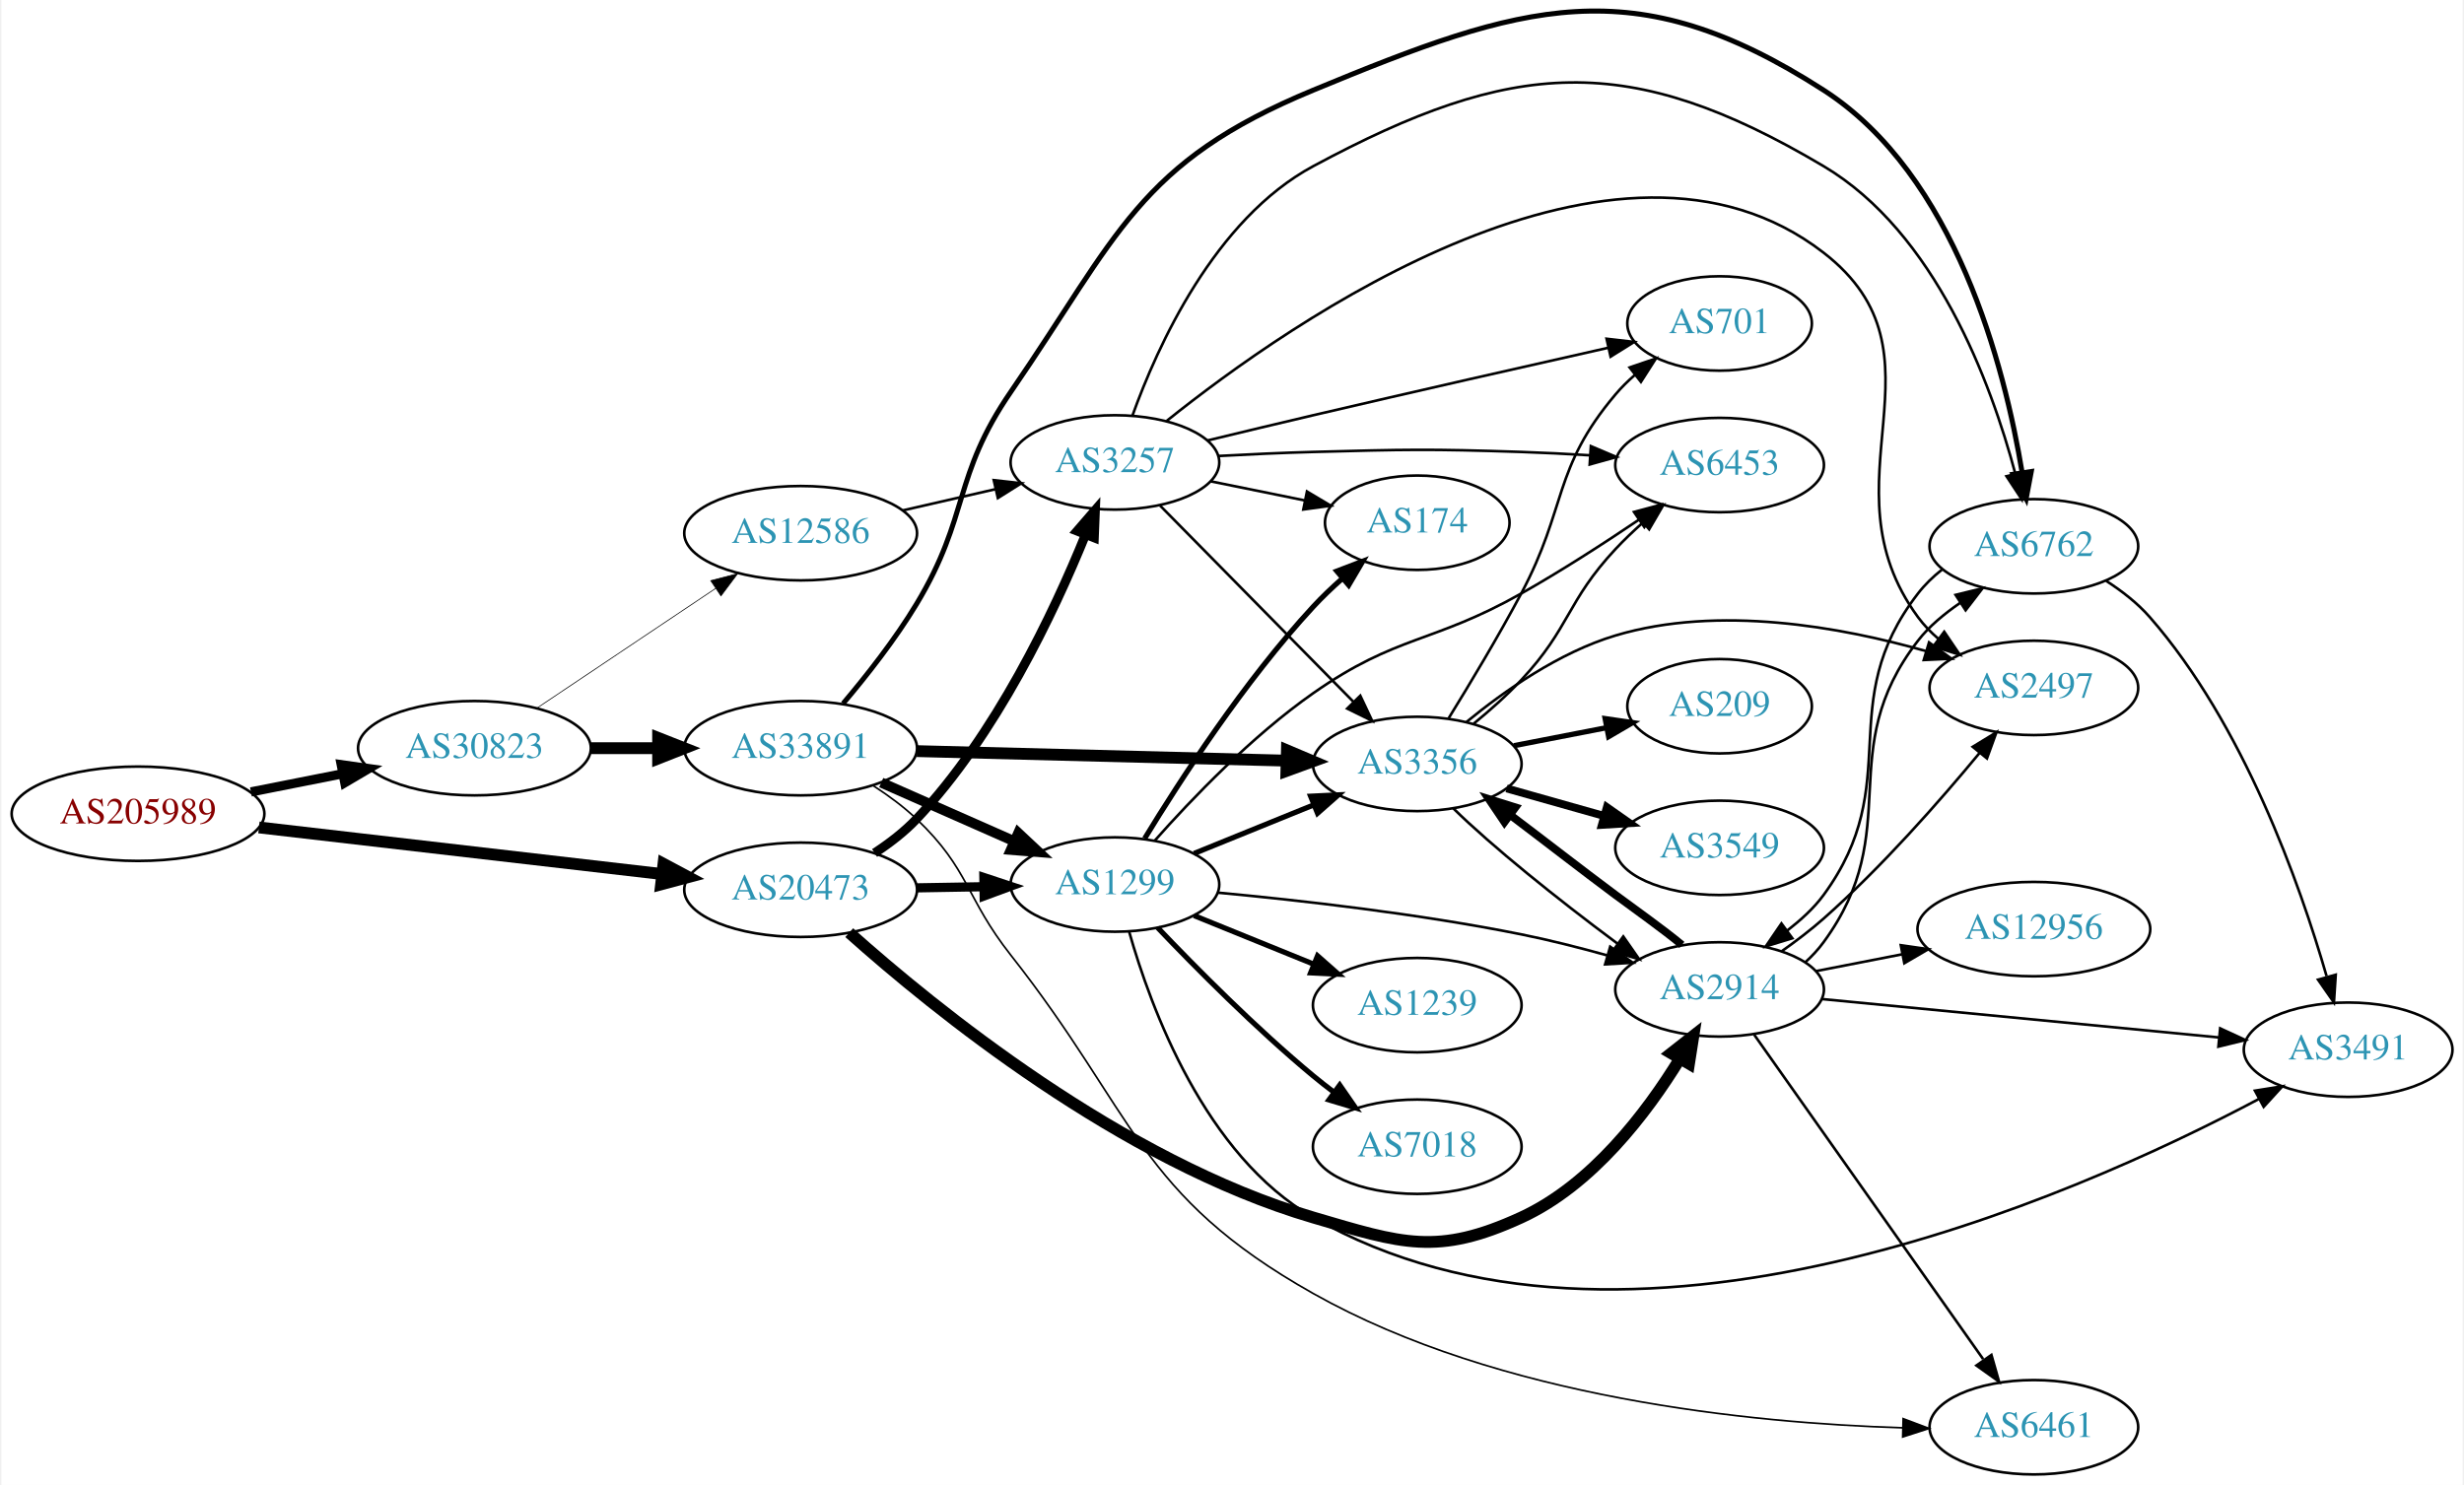
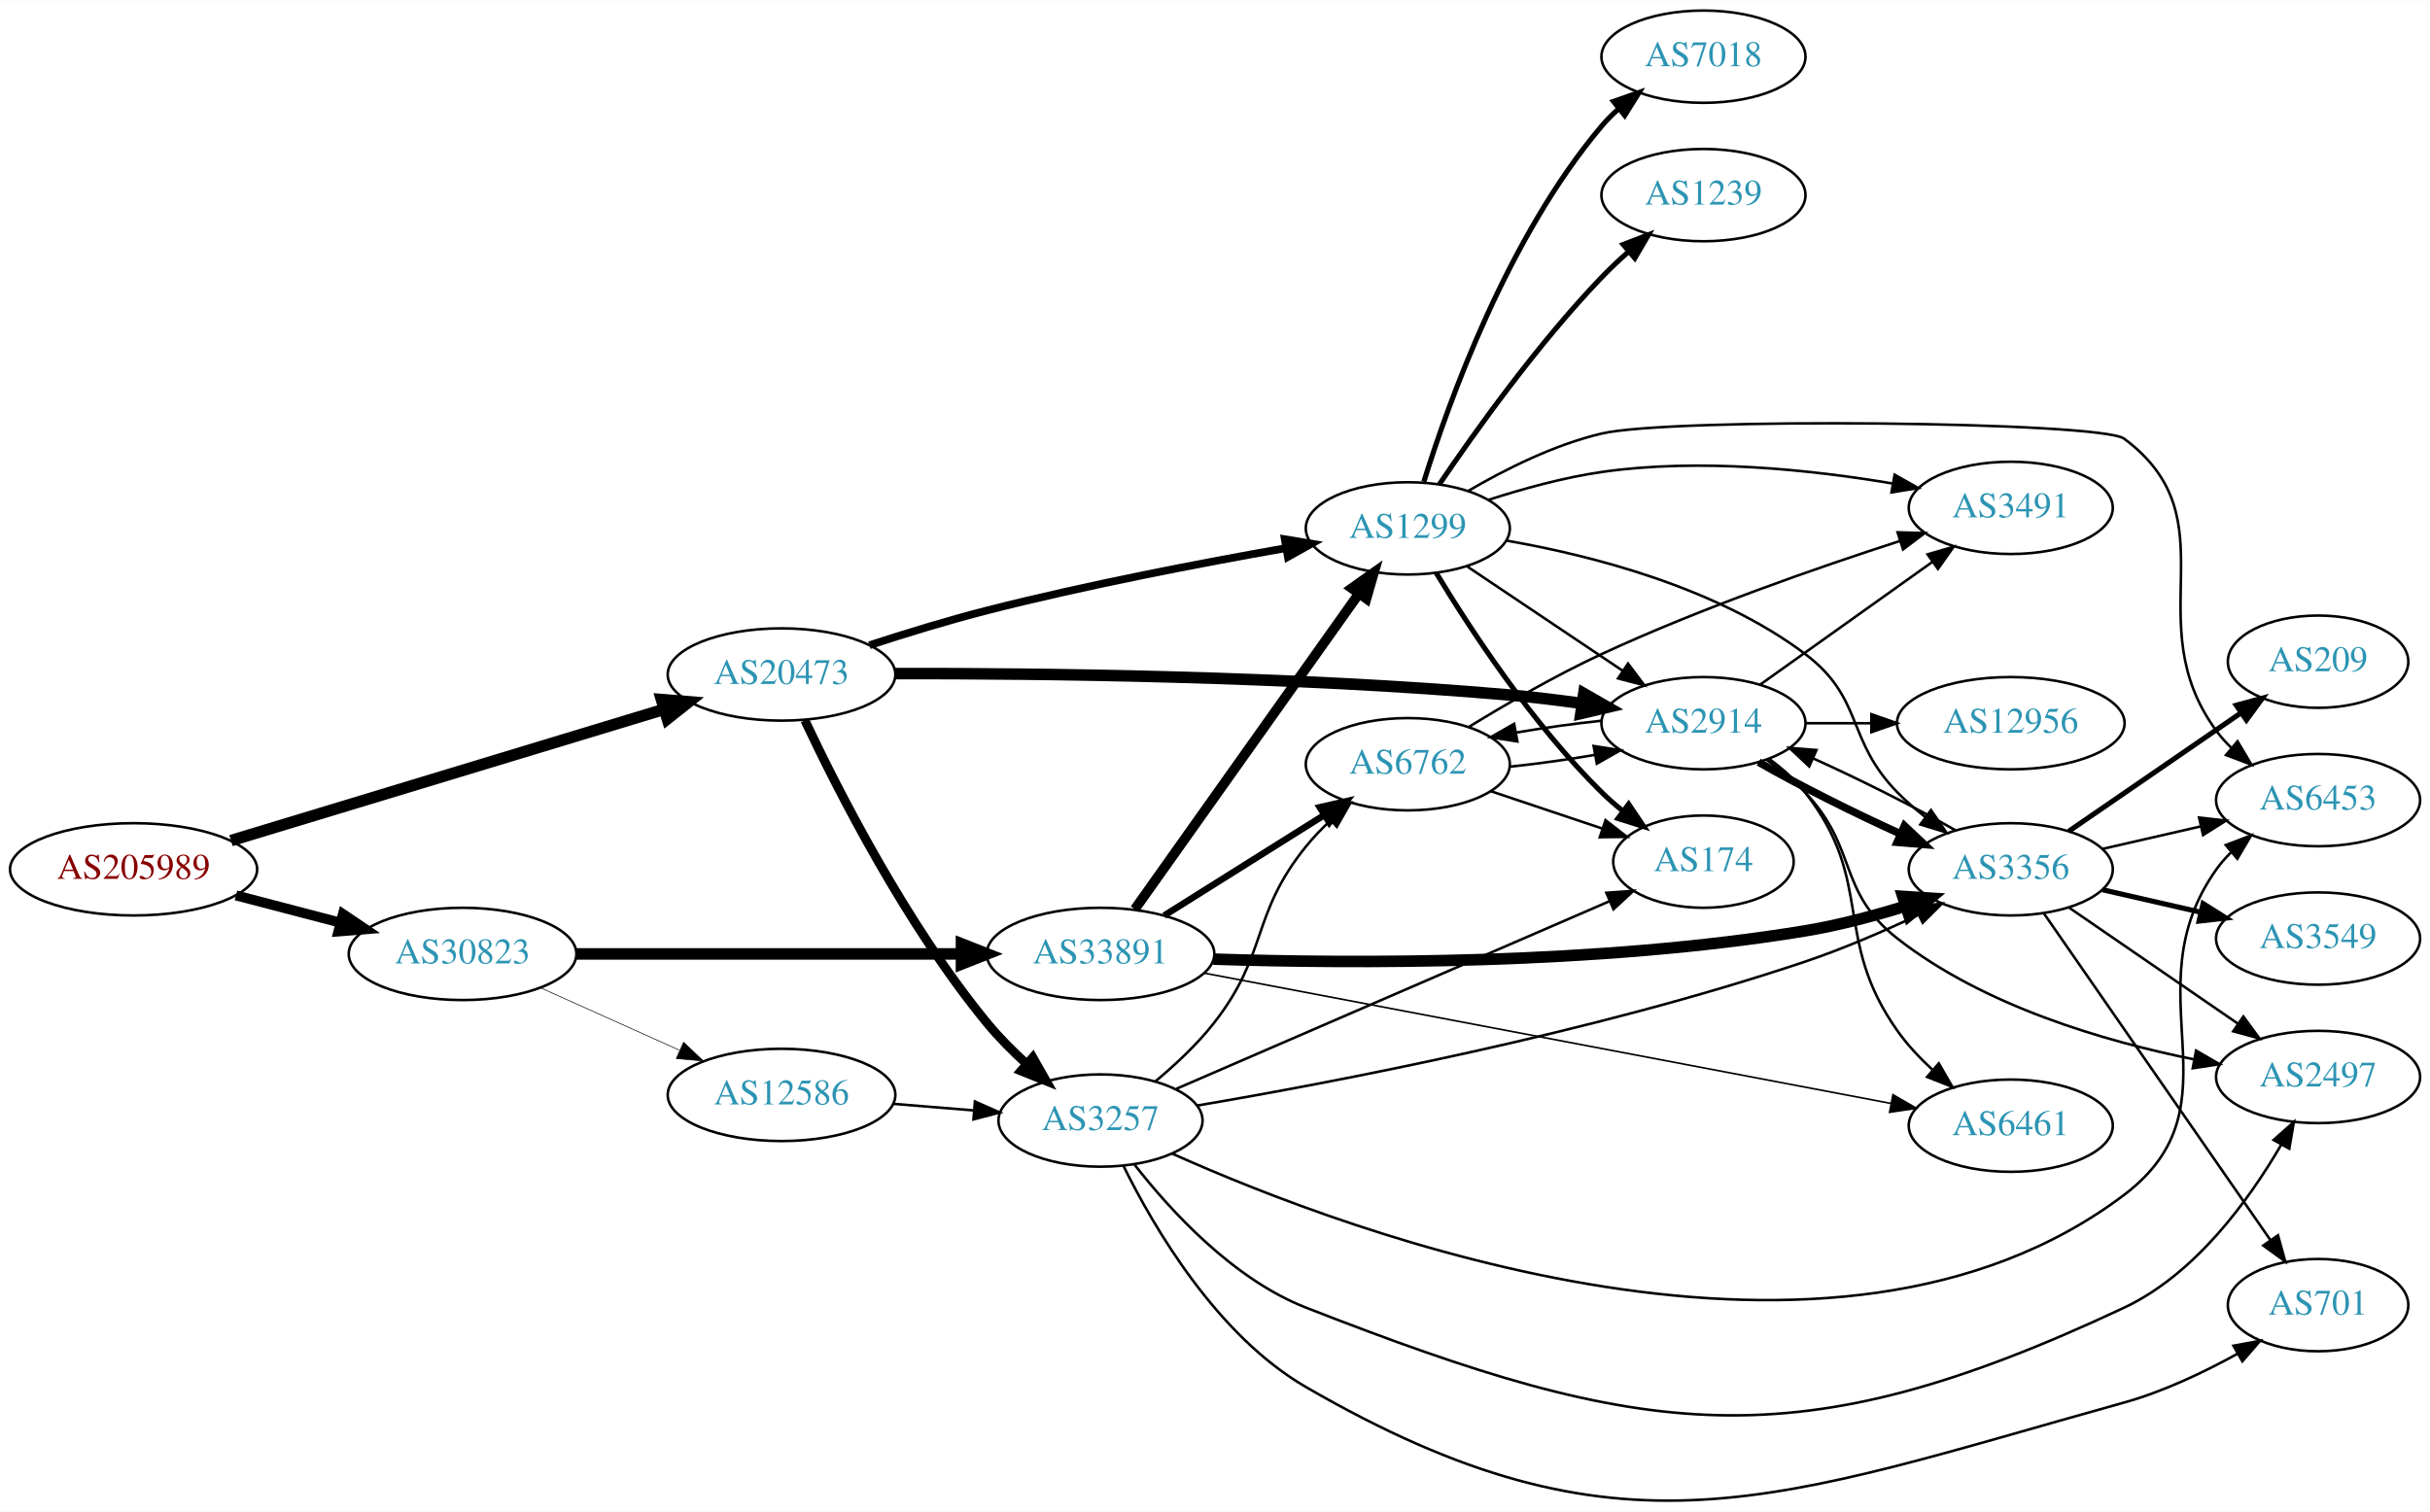
- <svg xmlns="http://www.w3.org/2000/svg" xmlns:xlink="http://www.w3.org/1999/xlink" width="939pt" height="566pt" viewBox="0.00 0.00 938.54 566.37">
-   <g id="graph0" class="graph" transform="scale(1 1) rotate(0) translate(4 562.373)">
-     <polygon fill="white" stroke="none" points="-4,4 -4,-562.373 934.54,-562.373 934.54,4 -4,4" />
+ <svg xmlns="http://www.w3.org/2000/svg" xmlns:xlink="http://www.w3.org/1999/xlink" width="948pt" height="590pt" viewBox="0.00 0.00 947.64 589.55">
+   <g id="graph0" class="graph" transform="scale(1 1) rotate(0) translate(4 585.554)">
+     <polygon fill="white" stroke="none" points="-4,4 -4,-585.554 943.639,-585.554 943.639,4 -4,4" />
    <g id="node1" class="node">
      <g id="a_node1">
        <a xlink:href="/asn/205989" xlink:title="AS205989 ~ RELAXT [AT]">
-           <ellipse fill="#ffffff" stroke="black" cx="48.096" cy="-252" rx="48.192" ry="18" />
-           <text text-anchor="middle" x="48.096" y="-248.3" font-family="Times,serif" font-size="14.00" fill="#880000">AS205989</text>
+           <ellipse fill="#ffffff" stroke="black" cx="48.096" cy="-246.554" rx="48.192" ry="18" />
+           <text text-anchor="middle" x="48.096" y="-242.854" font-family="Times,serif" font-size="14.00" fill="#880000">AS205989</text>
        </a>
      </g>
    </g>
    <g id="node2" class="node">
      <g id="a_node2">
        <a xlink:href="/asn/20473" xlink:title="AS20473 ~ Choopa, LLC [US]">
-           <ellipse fill="#ffffff" stroke="black" cx="300.78" cy="-223" rx="44.393" ry="18" />
-           <text text-anchor="middle" x="300.78" y="-219.3" font-family="Times,serif" font-size="14.00" fill="#2c94b3">AS20473</text>
+           <ellipse fill="#ffffff" stroke="black" cx="300.78" cy="-322.554" rx="44.393" ry="18" />
+           <text text-anchor="middle" x="300.78" y="-318.854" font-family="Times,serif" font-size="14.00" fill="#2c94b3">AS20473</text>
        </a>
      </g>
    </g>
    <g id="edge1" class="edge">
-       <path fill="none" stroke="black" stroke-width="4.5" d="M94.203,-246.782C137.359,-241.789 202.408,-234.264 247.738,-229.02" />
-       <polygon fill="black" stroke="black" stroke-width="4.5" points="248.471,-232.899 257.952,-227.839 247.566,-225.077 248.471,-232.899" />
+       <path fill="none" stroke="black" stroke-width="4.5" d="M86.085,-257.768C130.969,-271.376 206.608,-294.307 254.814,-308.922" />
+       <polygon fill="black" stroke="black" stroke-width="4.5" points="253.951,-312.775 264.663,-311.908 256.236,-305.238 253.951,-312.775" />
    </g>
    <g id="node3" class="node">
      <g id="a_node3">
        <a xlink:href="/asn/30823" xlink:title="AS30823 ~ combahton GmbH [DE]">
-           <ellipse fill="#ffffff" stroke="black" cx="176.388" cy="-277" rx="44.393" ry="18" />
-           <text text-anchor="middle" x="176.388" y="-273.3" font-family="Times,serif" font-size="14.00" fill="#2c94b3">AS30823</text>
+           <ellipse fill="#ffffff" stroke="black" cx="176.388" cy="-213.554" rx="44.393" ry="18" />
+           <text text-anchor="middle" x="176.388" y="-209.854" font-family="Times,serif" font-size="14.00" fill="#2c94b3">AS30823</text>
        </a>
      </g>
    </g>
    <g id="edge2" class="edge">
-       <path fill="none" stroke="black" stroke-width="3.522" d="M91.149,-260.325C102.36,-262.544 114.572,-264.961 126.131,-267.25" />
-       <polygon fill="black" stroke="black" stroke-width="3.522" points="125.59,-270.71 136.08,-269.219 126.95,-263.844 125.59,-270.71" />
+       <path fill="none" stroke="black" stroke-width="3.886" d="M88.018,-236.384C100.839,-233.034 115.231,-229.273 128.578,-225.786" />
+       <polygon fill="black" stroke="black" stroke-width="3.886" points="129.746,-229.098 138.536,-223.183 127.976,-222.325 129.746,-229.098" />
    </g>
    <g id="node4" class="node">
      <g id="a_node4">
        <a xlink:href="/asn/3257" xlink:title="AS3257 ~ GTT [DE]">
-           <ellipse fill="#ffffff" stroke="black" cx="420.622" cy="-386" rx="39.794" ry="18" />
-           <text text-anchor="middle" x="420.622" y="-382.3" font-family="Times,serif" font-size="14.00" fill="#2c94b3">AS3257</text>
+           <ellipse fill="#ffffff" stroke="black" cx="425.172" cy="-148.554" rx="39.794" ry="18" />
+           <text text-anchor="middle" x="425.172" y="-144.854" font-family="Times,serif" font-size="14.00" fill="#2c94b3">AS3257</text>
        </a>
      </g>
    </g>
    <g id="edge3" class="edge">
-       <path fill="none" stroke="black" stroke-width="3.5" d="M328.969,-237.028C334.677,-240.75 340.36,-245.115 344.976,-250 375.257,-282.047 397.334,-328.719 409.318,-358.208" />
-       <polygon fill="black" stroke="black" stroke-width="3.5" points="406.204,-359.854 413.132,-367.87 412.715,-357.284 406.204,-359.854" />
+       <path fill="none" stroke="black" stroke-width="3.5" d="M309.888,-304.66C322.685,-277.496 349.387,-224.959 380.976,-186.554 385.494,-181.06 390.842,-175.682 396.208,-170.781" />
+       <polygon fill="black" stroke="black" stroke-width="3.5" points="398.76,-173.198 403.987,-163.982 394.154,-167.927 398.76,-173.198" />
    </g>
    <g id="node5" class="node">
      <g id="a_node5">
-         <a xlink:href="/asn/1299" xlink:title="AS1299 ~ Telia Carrier [EU]">
-           <ellipse fill="#ffffff" stroke="black" cx="420.622" cy="-225" rx="39.794" ry="18" />
-           <text text-anchor="middle" x="420.622" y="-221.3" font-family="Times,serif" font-size="14.00" fill="#2c94b3">AS1299</text>
+         <a xlink:href="/asn/2914" xlink:title="AS2914 ~ NTT America, Inc. [US]">
+           <ellipse fill="#ffffff" stroke="black" cx="660.307" cy="-303.554" rx="39.794" ry="18" />
+           <text text-anchor="middle" x="660.307" y="-299.854" font-family="Times,serif" font-size="14.00" fill="#2c94b3">AS2914</text>
        </a>
      </g>
    </g>
    <g id="edge4" class="edge">
-       <path fill="none" stroke="black" stroke-width="3.5" d="M344.991,-223.733C353.303,-223.874 362.066,-224.023 370.548,-224.167" />
-       <polygon fill="black" stroke="black" stroke-width="3.5" points="370.649,-227.669 380.707,-224.34 370.768,-220.67 370.649,-227.669" />
+       <path fill="none" stroke="black" stroke-width="4.5" d="M345.004,-322.913C400.57,-323.012 499.988,-321.964 584.661,-314.554 593.861,-313.749 603.655,-312.553 613.018,-311.243" />
+       <polygon fill="black" stroke="black" stroke-width="4.5" points="613.635,-315.132 622.96,-309.789 612.496,-307.34 613.635,-315.132" />
    </g>
    <g id="node6" class="node">
      <g id="a_node6">
-         <a xlink:href="/asn/2914" xlink:title="AS2914 ~ NTT America, Inc. [US]">
-           <ellipse fill="#ffffff" stroke="black" cx="651.208" cy="-185" rx="39.794" ry="18" />
-           <text text-anchor="middle" x="651.208" y="-181.3" font-family="Times,serif" font-size="14.00" fill="#2c94b3">AS2914</text>
+         <a xlink:href="/asn/1299" xlink:title="AS1299 ~ Telia Carrier [EU]">
+           <ellipse fill="#ffffff" stroke="black" cx="545.014" cy="-379.554" rx="39.794" ry="18" />
+           <text text-anchor="middle" x="545.014" y="-375.854" font-family="Times,serif" font-size="14.00" fill="#2c94b3">AS1299</text>
        </a>
      </g>
    </g>
    <g id="edge5" class="edge">
-       <path fill="none" stroke="black" stroke-width="4.5" d="M319.305,-206.643C351.406,-177.934 423.096,-119.487 496.269,-98 530.082,-88.071 543.541,-83.282 575.562,-98 602.498,-110.381 623.36,-137.809 636.098,-158.582" />
-       <polygon fill="black" stroke="black" stroke-width="4.5" points="632.754,-160.664 641.212,-167.296 639.546,-156.679 632.754,-160.664" />
+       <path fill="none" stroke="black" stroke-width="3" d="M335.066,-333.974C349.13,-338.56 365.748,-343.669 380.976,-347.554 419.816,-357.463 464.529,-366.043 497.295,-371.818" />
+       <polygon fill="black" stroke="black" stroke-width="3" points="497.039,-375.326 507.491,-373.592 498.239,-368.429 497.039,-375.326" />
    </g>
    <g id="node20" class="node">
      <g id="a_node20">
        <a xlink:href="/asn/12586" xlink:title="AS12586 ~ GHOSTnet GmbH [DE]">
-           <ellipse fill="#ffffff" stroke="black" cx="300.78" cy="-359" rx="44.393" ry="18" />
-           <text text-anchor="middle" x="300.78" y="-355.3" font-family="Times,serif" font-size="14.00" fill="#2c94b3">AS12586</text>
+           <ellipse fill="#ffffff" stroke="black" cx="300.78" cy="-158.554" rx="44.393" ry="18" />
+           <text text-anchor="middle" x="300.78" y="-154.854" font-family="Times,serif" font-size="14.00" fill="#2c94b3">AS12586</text>
        </a>
      </g>
    </g>
    <g id="edge31" class="edge">
-       <path fill="none" stroke="black" stroke-width="0.265" d="M200.122,-292.231C219.322,-305.095 247.016,-323.65 268.34,-337.936" />
-       <polygon fill="black" stroke="black" stroke-width="0.265" points="266.496,-340.914 276.752,-343.572 270.392,-335.098 266.496,-340.914" />
+       <path fill="none" stroke="black" stroke-width="0.25" d="M206.704,-200.38C222.934,-193.087 243.315,-183.928 260.865,-176.042" />
+       <polygon fill="black" stroke="black" stroke-width="0.25" points="262.592,-179.103 270.279,-171.811 259.723,-172.718 262.592,-179.103" />
    </g>
    <g id="node21" class="node">
      <g id="a_node21">
        <a xlink:href="/asn/33891" xlink:title="AS33891 ~ CORE-BACKBONE GMBH GLOBAL NETWORK [DE]">
-           <ellipse fill="#ffffff" stroke="black" cx="300.78" cy="-277" rx="44.393" ry="18" />
-           <text text-anchor="middle" x="300.78" y="-273.3" font-family="Times,serif" font-size="14.00" fill="#2c94b3">AS33891</text>
+           <ellipse fill="#ffffff" stroke="black" cx="425.172" cy="-213.554" rx="44.393" ry="18" />
+           <text text-anchor="middle" x="425.172" y="-209.854" font-family="Times,serif" font-size="14.00" fill="#2c94b3">AS33891</text>
        </a>
      </g>
    </g>
    <g id="edge32" class="edge">
-       <path fill="none" stroke="black" stroke-width="4.5" d="M220.883,-277C229.089,-277 237.761,-277 246.233,-277" />
-       <polygon fill="black" stroke="black" stroke-width="4.5" points="246.424,-280.938 256.424,-277 246.424,-273.063 246.424,-280.938" />
+       <path fill="none" stroke="black" stroke-width="4.5" d="M220.656,-213.554C262.465,-213.554 325.894,-213.554 370.812,-213.554" />
+       <polygon fill="black" stroke="black" stroke-width="4.5" points="370.953,-217.492 380.953,-213.554 370.953,-209.617 370.953,-217.492" />
    </g>
    <g id="node7" class="node">
      <g id="a_node7">
        <a xlink:href="/asn/6453" xlink:title="AS6453 ~ TATA COMMUNICATIONS (AMERICA) INC [US]">
-           <ellipse fill="#ffffff" stroke="black" cx="651.208" cy="-385" rx="39.794" ry="18" />
-           <text text-anchor="middle" x="651.208" y="-381.3" font-family="Times,serif" font-size="14.00" fill="#2c94b3">AS6453</text>
+           <ellipse fill="#ffffff" stroke="black" cx="899.993" cy="-273.554" rx="39.794" ry="18" />
+           <text text-anchor="middle" x="899.993" y="-269.854" font-family="Times,serif" font-size="14.00" fill="#2c94b3">AS6453</text>
        </a>
      </g>
    </g>
    <g id="edge6" class="edge">
-       <path fill="none" stroke="black" d="M459.965,-388.449C471.618,-389.087 484.463,-389.684 496.269,-390 531.497,-390.943 540.34,-391.178 575.562,-390 584.052,-389.716 593.077,-389.251 601.809,-388.715" />
-       <polygon fill="black" stroke="black" points="602.123,-392.202 611.875,-388.061 601.669,-385.217 602.123,-392.202" />
+       <path fill="none" stroke="black" d="M453.024,-135.701C522.485,-104.527 710.586,-33.559 824.346,-119.554 871.147,-154.933 826.324,-198.758 860.346,-246.554 862.037,-248.93 864.006,-251.167 866.142,-253.258" />
+       <polygon fill="black" stroke="black" points="863.992,-256.023 873.892,-259.796 868.505,-250.673 863.992,-256.023" />
    </g>
    <g id="node8" class="node">
      <g id="a_node8">
-         <a xlink:href="/asn/2497" xlink:title="AS2497 ~ Internet Initiative Japan Inc. [JP]">
-           <ellipse fill="#ffffff" stroke="black" cx="771.051" cy="-300" rx="39.794" ry="18" />
-           <text text-anchor="middle" x="771.051" y="-296.3" font-family="Times,serif" font-size="14.00" fill="#2c94b3">AS2497</text>
+         <a xlink:href="/asn/6762" xlink:title="AS6762 ~ TELECOM ITALIA SPARKLE S.p.A. [IT]">
+           <ellipse fill="#ffffff" stroke="black" cx="545.014" cy="-287.554" rx="39.794" ry="18" />
+           <text text-anchor="middle" x="545.014" y="-283.854" font-family="Times,serif" font-size="14.00" fill="#2c94b3">AS6762</text>
        </a>
      </g>
    </g>
    <g id="edge7" class="edge">
-       <path fill="none" stroke="black" d="M440.352,-401.82C487.323,-439.507 611.998,-527.035 690.855,-466 741.32,-426.94 689.114,-378.46 726.855,-327 729.078,-323.969 731.753,-321.2 734.669,-318.69" />
-       <polygon fill="black" stroke="black" points="736.864,-321.42 742.806,-312.648 732.691,-315.8 736.864,-321.42" />
+       <path fill="none" stroke="black" d="M446.554,-163.824C454.305,-170.276 462.834,-178.223 469.368,-186.554 490.714,-213.771 483.617,-228.659 505.368,-255.554 508.218,-259.078 511.506,-262.492 514.936,-265.694" />
+       <polygon fill="black" stroke="black" points="512.717,-268.402 522.558,-272.328 517.313,-263.122 512.717,-268.402" />
    </g>
    <g id="node9" class="node">
      <g id="a_node9">
-         <a xlink:href="/asn/174" xlink:title="AS174 ~ Cogent Communications [US]">
-           <ellipse fill="#ffffff" stroke="black" cx="535.915" cy="-363" rx="35.194" ry="18" />
-           <text text-anchor="middle" x="535.915" y="-359.3" font-family="Times,serif" font-size="14.00" fill="#2c94b3">AS174</text>
+         <a xlink:href="/asn/2497" xlink:title="AS2497 ~ Internet Initiative Japan Inc. [JP]">
+           <ellipse fill="#ffffff" stroke="black" cx="899.993" cy="-165.554" rx="39.794" ry="18" />
+           <text text-anchor="middle" x="899.993" y="-161.854" font-family="Times,serif" font-size="14.00" fill="#2c94b3">AS2497</text>
        </a>
      </g>
    </g>
    <g id="edge8" class="edge">
-       <path fill="none" stroke="black" d="M457.158,-378.786C468.501,-376.483 481.162,-373.913 492.919,-371.526" />
-       <polygon fill="black" stroke="black" points="493.858,-374.907 502.962,-369.487 492.466,-368.047 493.858,-374.907" />
+       <path fill="none" stroke="black" d="M438.437,-131.369C452.334,-113.532 476.803,-86.711 505.368,-75.554 637.421,-23.977 696.032,-15.273 824.346,-75.554 852.035,-88.562 872.992,-117.443 885.548,-139.001" />
+       <polygon fill="black" stroke="black" points="882.643,-140.98 890.564,-148.016 888.76,-137.576 882.643,-140.98" />
    </g>
    <g id="node10" class="node">
      <g id="a_node10">
        <a xlink:href="/asn/701" xlink:title="AS701 ~ UUNET [US]">
-           <ellipse fill="#ffffff" stroke="black" cx="651.208" cy="-439" rx="35.194" ry="18" />
-           <text text-anchor="middle" x="651.208" y="-435.3" font-family="Times,serif" font-size="14.00" fill="#2c94b3">AS701</text>
+           <ellipse fill="#ffffff" stroke="black" cx="899.993" cy="-76.554" rx="35.194" ry="18" />
+           <text text-anchor="middle" x="899.993" y="-72.854" font-family="Times,serif" font-size="14.00" fill="#2c94b3">AS701</text>
        </a>
      </g>
    </g>
    <g id="edge9" class="edge">
-       <path fill="none" stroke="black" d="M455.788,-394.338C468.49,-397.411 483.03,-400.899 496.269,-404 534.269,-412.901 577.626,-422.73 608.622,-429.699" />
-       <polygon fill="black" stroke="black" points="608.11,-433.171 618.634,-431.948 609.644,-426.342 608.11,-433.171" />
+       <path fill="none" stroke="black" d="M434.21,-130.704C446.052,-106.69 470.602,-64.676 505.368,-44.554 628.088,26.475 687.749,-0.522 824.346,-38.554 839.565,-42.791 855.309,-50.275 868.392,-57.487" />
+       <polygon fill="black" stroke="black" points="866.985,-60.714 877.403,-62.64 870.46,-54.638 866.985,-60.714" />
    </g>
    <g id="node11" class="node">
      <g id="a_node11">
        <a xlink:href="/asn/3356" xlink:title="AS3356 ~ Level 3 Parent, LLC [US]">
-           <ellipse fill="#ffffff" stroke="black" cx="535.915" cy="-271" rx="39.794" ry="18" />
-           <text text-anchor="middle" x="535.915" y="-267.3" font-family="Times,serif" font-size="14.00" fill="#2c94b3">AS3356</text>
+           <ellipse fill="#ffffff" stroke="black" cx="780.15" cy="-246.554" rx="39.794" ry="18" />
+           <text text-anchor="middle" x="780.15" y="-242.854" font-family="Times,serif" font-size="14.00" fill="#2c94b3">AS3356</text>
        </a>
      </g>
    </g>
    <g id="edge10" class="edge">
-       <path fill="none" stroke="black" d="M437.854,-369.523C457.204,-349.882 489.681,-316.916 511.686,-294.579" />
-       <polygon fill="black" stroke="black" points="514.189,-297.026 518.713,-287.446 509.202,-292.114 514.189,-297.026" />
+       <path fill="none" stroke="black" d="M462.694,-154.379C515.8,-163.394 617.045,-182.648 699.954,-210.554 714.697,-215.517 730.397,-222.313 743.897,-228.665" />
+       <polygon fill="black" stroke="black" points="742.764,-232.004 753.293,-233.179 745.795,-225.694 742.764,-232.004" />
    </g>
    <g id="node12" class="node">
      <g id="a_node12">
-         <a xlink:href="/asn/6762" xlink:title="AS6762 ~ TELECOM ITALIA SPARKLE S.p.A. [IT]">
-           <ellipse fill="#ffffff" stroke="black" cx="771.051" cy="-354" rx="39.794" ry="18" />
-           <text text-anchor="middle" x="771.051" y="-350.3" font-family="Times,serif" font-size="14.00" fill="#2c94b3">AS6762</text>
+         <a xlink:href="/asn/174" xlink:title="AS174 ~ Cogent Communications [US]">
+           <ellipse fill="#ffffff" stroke="black" cx="660.307" cy="-249.554" rx="35.194" ry="18" />
+           <text text-anchor="middle" x="660.307" y="-245.854" font-family="Times,serif" font-size="14.00" fill="#2c94b3">AS174</text>
        </a>
      </g>
    </g>
    <g id="edge11" class="edge">
-       <path fill="none" stroke="black" d="M427.281,-403.786C436.753,-430.167 458.583,-478.729 496.269,-499 572.432,-539.968 616.476,-543.126 690.855,-499 733.555,-473.668 754.719,-416.302 763.948,-381.802" />
-       <polygon fill="black" stroke="black" points="767.396,-382.442 766.439,-371.89 760.607,-380.735 767.396,-382.442" />
+       <path fill="none" stroke="black" d="M454.759,-160.939C497.327,-179.38 577.319,-214.035 623.652,-234.107" />
+       <polygon fill="black" stroke="black" points="622.436,-237.395 633.003,-238.158 625.218,-230.971 622.436,-237.395" />
+     </g>
+     <g id="edge15" class="edge">
+       <path fill="none" stroke="black" d="M620.469,-304.513C609.785,-303.383 598.16,-301.768 587.341,-299.916" />
+       <polygon fill="black" stroke="black" points="587.738,-296.431 577.272,-298.076 586.48,-303.317 587.738,-296.431" />
    </g>
    <g id="edge17" class="edge">
-       <path fill="none" stroke="black" d="M459.837,-221.905C491.144,-218.982 536.49,-213.86 575.562,-206 586.264,-203.847 597.675,-200.951 608.273,-197.999" />
-       <polygon fill="black" stroke="black" points="609.485,-201.292 618.134,-195.174 607.557,-194.563 609.485,-201.292" />
-     </g>
-     <g id="edge16" class="edge">
-       <path fill="none" stroke="black" d="M435.748,-241.684C449.869,-257.621 472.804,-281.58 496.269,-298 528.287,-320.406 541.53,-316.79 575.562,-336 590.733,-344.564 606.97,-355.052 620.413,-364.124" />
-       <polygon fill="black" stroke="black" points="618.57,-367.104 628.804,-369.847 622.515,-361.321 618.57,-367.104" />
+       <path fill="none" stroke="black" d="M684.984,-289.244C690.236,-285.482 695.546,-281.172 699.954,-276.554 720.643,-254.88 712.351,-238.011 735.954,-219.554 769.625,-193.224 816.708,-179.45 851.626,-172.425" />
+       <polygon fill="black" stroke="black" points="852.413,-175.839 861.586,-170.537 851.109,-168.961 852.413,-175.839" />
    </g>
    <g id="edge14" class="edge">
-       <path fill="none" stroke="black" stroke-width="2" d="M431.968,-242.568C445.322,-264.498 469.983,-302.578 496.269,-331 499.64,-334.645 503.426,-338.254 507.275,-341.661" />
-       <polygon fill="black" stroke="black" stroke-width="2" points="505.254,-344.536 515.151,-348.32 509.774,-339.19 505.254,-344.536" />
-     </g>
-     <g id="edge12" class="edge">
-       <path fill="none" stroke="black" stroke-width="2" d="M450.798,-236.846C464.674,-242.48 481.451,-249.292 496.36,-255.346" />
-       <polygon fill="black" stroke="black" stroke-width="2" points="495.256,-258.675 505.838,-259.194 497.89,-252.189 495.256,-258.675" />
+       <path fill="none" stroke="black" stroke-width="3" d="M681.834,-288.359C697.065,-279.594 718.359,-268.884 737.146,-260.375" />
+       <polygon fill="black" stroke="black" stroke-width="3" points="738.687,-263.521 746.412,-256.27 735.852,-257.12 738.687,-263.521" />
    </g>
    <g id="node13" class="node">
      <g id="a_node13">
-         <a xlink:href="/asn/1239" xlink:title="AS1239 ~ Sprint [US]">
-           <ellipse fill="#ffffff" stroke="black" cx="535.915" cy="-179" rx="39.794" ry="18" />
-           <text text-anchor="middle" x="535.915" y="-175.3" font-family="Times,serif" font-size="14.00" fill="#2c94b3">AS1239</text>
-         </a>
-       </g>
-     </g>
-     <g id="edge13" class="edge">
-       <path fill="none" stroke="black" stroke-width="2" d="M450.798,-213.154C464.674,-207.52 481.451,-200.708 496.36,-194.654" />
-       <polygon fill="black" stroke="black" stroke-width="2" points="497.89,-197.811 505.838,-190.806 495.256,-191.325 497.89,-197.811" />
+         <a xlink:href="/asn/12956" xlink:title="AS12956 ~ TELXIUS [ES]">
+           <ellipse fill="#ffffff" stroke="black" cx="780.15" cy="-303.554" rx="44.393" ry="18" />
+           <text text-anchor="middle" x="780.15" y="-299.854" font-family="Times,serif" font-size="14.00" fill="#2c94b3">AS12956</text>
+         </a>
+       </g>
+     </g>
+     <g id="edge12" class="edge">
+       <path fill="none" stroke="black" d="M700.22,-303.554C708.323,-303.554 716.998,-303.554 725.524,-303.554" />
+       <polygon fill="black" stroke="black" points="725.802,-307.054 735.802,-303.554 725.802,-300.054 725.802,-307.054" />
    </g>
    <g id="node14" class="node">
      <g id="a_node14">
-         <a xlink:href="/asn/7018" xlink:title="AS7018 ~ AT&amp;T Services, Inc. [US]">
-           <ellipse fill="#ffffff" stroke="black" cx="535.915" cy="-125" rx="39.794" ry="18" />
-           <text text-anchor="middle" x="535.915" y="-121.3" font-family="Times,serif" font-size="14.00" fill="#2c94b3">AS7018</text>
-         </a>
-       </g>
-     </g>
-     <g id="edge15" class="edge">
-       <path fill="none" stroke="black" stroke-width="2" d="M436.928,-208.545C451.54,-193.204 474.497,-170.044 496.269,-152 498.789,-149.911 501.466,-147.816 504.188,-145.767" />
-       <polygon fill="black" stroke="black" stroke-width="2" points="506.349,-148.523 512.381,-139.813 502.234,-142.861 506.349,-148.523" />
+         <a xlink:href="/asn/6461" xlink:title="AS6461 ~ Zayo Bandwidth [US]">
+           <ellipse fill="#ffffff" stroke="black" cx="780.15" cy="-146.554" rx="39.794" ry="18" />
+           <text text-anchor="middle" x="780.15" y="-142.854" font-family="Times,serif" font-size="14.00" fill="#2c94b3">AS6461</text>
+         </a>
+       </g>
+     </g>
+     <g id="edge13" class="edge">
+       <path fill="none" stroke="black" d="M686.064,-289.539C691.149,-285.816 696.115,-281.448 699.954,-276.554 727.309,-241.681 710.349,-219.732 735.954,-183.554 739.772,-178.159 744.547,-173.056 749.517,-168.46" />
+       <polygon fill="black" stroke="black" points="752.086,-170.867 757.379,-161.688 747.518,-165.563 752.086,-170.867" />
    </g>
    <g id="node15" class="node">
      <g id="a_node15">
        <a xlink:href="/asn/3491" xlink:title="AS3491 ~ PCCW Global, Inc. [US]">
-           <ellipse fill="#ffffff" stroke="black" cx="890.893" cy="-162" rx="39.794" ry="18" />
-           <text text-anchor="middle" x="890.893" y="-158.3" font-family="Times,serif" font-size="14.00" fill="#2c94b3">AS3491</text>
-         </a>
-       </g>
-     </g>
-     <g id="edge18" class="edge">
-       <path fill="none" stroke="black" d="M426.052,-207.005C434.284,-177.962 454.98,-121.625 496.269,-98 615.317,-29.883 785.834,-105.517 856.87,-143.21" />
-       <polygon fill="black" stroke="black" points="855.36,-146.372 865.823,-148.041 858.685,-140.212 855.36,-146.372" />
+           <ellipse fill="#ffffff" stroke="black" cx="780.15" cy="-387.554" rx="39.794" ry="18" />
+           <text text-anchor="middle" x="780.15" y="-383.854" font-family="Times,serif" font-size="14.00" fill="#2c94b3">AS3491</text>
+         </a>
+       </g>
+     </g>
+     <g id="edge16" class="edge">
+       <path fill="none" stroke="black" d="M682.375,-318.572C701.111,-331.927 728.702,-351.594 749.635,-366.515" />
+       <polygon fill="black" stroke="black" points="747.693,-369.429 757.867,-372.383 751.756,-363.729 747.693,-369.429" />
+     </g>
+     <g id="edge24" class="edge">
+       <path fill="none" stroke="black" d="M568.127,-364.72C585.439,-353.107 609.708,-336.827 628.856,-323.982" />
+       <polygon fill="black" stroke="black" points="630.895,-326.828 637.25,-318.351 626.996,-321.015 630.895,-326.828" />
+     </g>
+     <g id="edge22" class="edge">
+       <path fill="none" stroke="black" d="M568.504,-394.122C582.806,-402.499 602.071,-412.2 620.661,-416.554 647.758,-422.901 815.323,-421.279 824.346,-414.554 866.948,-382.802 828.896,-343.379 860.346,-300.554 862.072,-298.204 864.066,-295.985 866.22,-293.906" />
+       <polygon fill="black" stroke="black" points="868.581,-296.494 874.003,-287.392 864.088,-291.127 868.581,-296.494" />
+     </g>
+     <g id="edge19" class="edge">
+       <path fill="none" stroke="black" d="M583.423,-374.791C616.753,-368.992 665.451,-356.538 699.954,-330.554 722.995,-313.202 715.753,-297.143 735.954,-276.554 739.207,-273.238 742.873,-270.056 746.66,-267.084" />
+       <polygon fill="black" stroke="black" points="749.034,-269.683 755.028,-260.947 744.894,-264.039 749.034,-269.683" />
    </g>
    <g id="edge21" class="edge">
-       <path fill="none" stroke="black" d="M674.935,-199.588C680.335,-203.4 685.949,-207.663 690.855,-212 712.889,-231.478 735.033,-256.674 750.281,-275.111" />
-       <polygon fill="black" stroke="black" points="747.739,-277.531 756.776,-283.061 753.16,-273.103 747.739,-277.531" />
-     </g>
-     <g id="edge20" class="edge">
-       <path fill="none" stroke="black" stroke-width="3" d="M636.835,-201.983C629.329,-208.21 619.838,-214.847 611.562,-221 598.314,-230.85 584.033,-242.001 571.546,-251.4" />
-       <polygon fill="black" stroke="black" stroke-width="3" points="569.157,-248.815 563.221,-257.591 573.334,-254.432 569.157,-248.815" />
-     </g>
-     <g id="edge24" class="edge">
-       <path fill="none" stroke="black" d="M683.817,-195.284C686.418,-197.637 688.823,-200.227 690.855,-203 722.502,-246.207 694.113,-275.617 726.855,-318 731.141,-323.549 736.916,-328.25 742.845,-332.364" />
-       <polygon fill="black" stroke="black" points="741.201,-335.47 751.489,-338.002 745.025,-329.607 741.201,-335.47" />
-     </g>
-     <g id="edge19" class="edge">
-       <path fill="none" stroke="black" d="M690.133,-181.33C731.231,-177.353 796.917,-170.997 841.658,-166.668" />
-       <polygon fill="black" stroke="black" points="842.094,-170.142 851.71,-165.695 841.42,-163.174 842.094,-170.142" />
+       <path fill="none" stroke="black" stroke-width="2" d="M556.101,-362.163C569.186,-340.523 593.57,-303.18 620.661,-276.554 623.189,-274.069 625.968,-271.652 628.841,-269.351" />
+       <polygon fill="black" stroke="black" stroke-width="2" points="631.138,-272.004 637.053,-263.214 626.948,-266.397 631.138,-272.004" />
+     </g>
+     <g id="edge23" class="edge">
+       <path fill="none" stroke="black" d="M576.444,-390.671C589.813,-394.992 605.818,-399.412 620.661,-401.554 658.775,-407.054 702.38,-402.412 734.191,-397.042" />
+       <polygon fill="black" stroke="black" points="734.849,-400.48 744.083,-395.286 733.625,-393.588 734.849,-400.48" />
    </g>
    <g id="node16" class="node">
      <g id="a_node16">
-         <a xlink:href="/asn/12956" xlink:title="AS12956 ~ TELXIUS [ES]">
-           <ellipse fill="#ffffff" stroke="black" cx="771.051" cy="-208" rx="44.393" ry="18" />
-           <text text-anchor="middle" x="771.051" y="-204.3" font-family="Times,serif" font-size="14.00" fill="#2c94b3">AS12956</text>
-         </a>
-       </g>
-     </g>
-     <g id="edge22" class="edge">
-       <path fill="none" stroke="black" d="M687.885,-191.963C698.258,-193.988 709.775,-196.236 720.825,-198.392" />
-       <polygon fill="black" stroke="black" points="720.31,-201.858 730.796,-200.338 721.651,-194.987 720.31,-201.858" />
+         <a xlink:href="/asn/7018" xlink:title="AS7018 ~ AT&amp;T Services, Inc. [US]">
+           <ellipse fill="#ffffff" stroke="black" cx="660.307" cy="-563.554" rx="39.794" ry="18" />
+           <text text-anchor="middle" x="660.307" y="-559.854" font-family="Times,serif" font-size="14.00" fill="#2c94b3">AS7018</text>
+         </a>
+       </g>
+     </g>
+     <g id="edge18" class="edge">
+       <path fill="none" stroke="black" stroke-width="2" d="M551.258,-397.734C560.929,-428.875 584.004,-493.245 620.661,-536.554 622.594,-538.838 624.764,-541.021 627.062,-543.084" />
+       <polygon fill="black" stroke="black" stroke-width="2" points="625.226,-546.097 635.22,-549.614 629.6,-540.632 625.226,-546.097" />
    </g>
    <g id="node17" class="node">
      <g id="a_node17">
-         <a xlink:href="/asn/6461" xlink:title="AS6461 ~ Zayo Bandwidth [US]">
-           <ellipse fill="#ffffff" stroke="black" cx="771.051" cy="-18" rx="39.794" ry="18" />
-           <text text-anchor="middle" x="771.051" y="-14.3" font-family="Times,serif" font-size="14.00" fill="#2c94b3">AS6461</text>
-         </a>
-       </g>
-     </g>
-     <g id="edge23" class="edge">
-       <path fill="none" stroke="black" d="M664.376,-167.757C685.105,-138.381 727.381,-78.47 751.709,-43.993" />
-       <polygon fill="black" stroke="black" points="754.867,-45.588 757.773,-35.399 749.148,-41.552 754.867,-45.588" />
+         <a xlink:href="/asn/1239" xlink:title="AS1239 ~ Sprint [US]">
+           <ellipse fill="#ffffff" stroke="black" cx="660.307" cy="-509.554" rx="39.794" ry="18" />
+           <text text-anchor="middle" x="660.307" y="-505.854" font-family="Times,serif" font-size="14.00" fill="#2c94b3">AS1239</text>
+         </a>
+       </g>
+     </g>
+     <g id="edge20" class="edge">
+       <path fill="none" stroke="black" stroke-width="2" d="M557.345,-396.783C571.115,-417.124 595.627,-451.482 620.661,-477.554 623.87,-480.896 627.413,-484.231 631.014,-487.417" />
+       <polygon fill="black" stroke="black" stroke-width="2" points="628.994,-490.293 638.881,-494.099 633.526,-484.958 628.994,-490.293" />
+     </g>
+     <g id="edge40" class="edge">
+       <path fill="none" stroke="black" d="M584.687,-286.577C595.374,-287.704 607.013,-289.317 617.851,-291.17" />
+       <polygon fill="black" stroke="black" points="617.473,-294.659 627.939,-293.011 618.73,-287.772 617.473,-294.659" />
+     </g>
+     <g id="edge38" class="edge">
+       <path fill="none" stroke="black" d="M577.272,-277.07C590.789,-272.536 606.737,-267.187 620.961,-262.416" />
+       <polygon fill="black" stroke="black" points="622.114,-265.721 630.482,-259.223 619.888,-259.084 622.114,-265.721" />
+     </g>
+     <g id="edge39" class="edge">
+       <path fill="none" stroke="black" d="M568.981,-302.204C583.462,-311.081 602.749,-322.254 620.661,-330.554 659.01,-348.325 704.581,-364.2 736.992,-374.655" />
+       <polygon fill="black" stroke="black" points="736.015,-378.017 746.606,-377.721 738.143,-371.348 736.015,-378.017" />
+     </g>
+     <g id="edge27" class="edge">
+       <path fill="none" stroke="black" d="M758.598,-261.764C743.312,-270.559 721.93,-281.308 703.102,-289.828" />
+       <polygon fill="black" stroke="black" points="701.549,-286.688 693.82,-293.935 704.381,-293.089 701.549,-286.688" />
+     </g>
+     <g id="edge28" class="edge">
+       <path fill="none" stroke="black" d="M815.869,-254.509C827.869,-257.258 841.49,-260.379 854.183,-263.287" />
+       <polygon fill="black" stroke="black" points="853.585,-266.741 864.114,-265.563 855.148,-259.918 853.585,-266.741" />
    </g>
    <g id="edge29" class="edge">
-       <path fill="none" stroke="black" d="M549.681,-254.032C564.403,-239.552 589.424,-219.46 611.562,-203 611.833,-202.799 612.105,-202.597 612.378,-202.394" />
-       <polygon fill="black" stroke="black" points="614.478,-205.195 620.54,-196.506 610.382,-199.518 614.478,-205.195" />
-     </g>
-     <g id="edge28" class="edge">
-       <path fill="none" stroke="black" d="M557.438,-286.363C563.559,-291.365 570.09,-297.145 575.562,-303 594.259,-323.006 592.864,-332.994 611.562,-353 614.725,-356.385 618.243,-359.745 621.83,-362.943" />
-       <polygon fill="black" stroke="black" points="619.804,-365.815 629.685,-369.637 624.344,-360.487 619.804,-365.815" />
+       <path fill="none" stroke="black" d="M802.764,-231.697C821.253,-218.989 848.066,-200.559 868.696,-186.379" />
+       <polygon fill="black" stroke="black" points="870.858,-189.14 877.116,-180.591 866.893,-183.371 870.858,-189.14" />
    </g>
    <g id="edge30" class="edge">
-       <path fill="none" stroke="black" d="M554.7,-287.017C568.938,-298.698 590.025,-313.563 611.562,-320 650.814,-331.732 697.537,-323.266 730.04,-314.004" />
-       <polygon fill="black" stroke="black" points="731.072,-317.349 739.647,-311.126 729.063,-310.643 731.072,-317.349" />
-     </g>
-     <g id="edge27" class="edge">
-       <path fill="none" stroke="black" d="M547.867,-288.4C555.866,-301.346 566.798,-319.546 575.562,-336 593.132,-368.988 587.436,-383.454 611.562,-412 613.728,-414.563 616.191,-416.998 618.802,-419.279" />
-       <polygon fill="black" stroke="black" points="616.891,-422.228 626.921,-425.64 621.208,-416.718 616.891,-422.228" />
+       <path fill="none" stroke="black" d="M793.098,-229.318C813.973,-199.203 857.173,-136.883 881.449,-101.862" />
+       <polygon fill="black" stroke="black" points="884.368,-103.796 887.188,-93.583 878.615,-99.808 884.368,-103.796" />
    </g>
    <g id="node18" class="node">
      <g id="a_node18">
        <a xlink:href="/asn/3549" xlink:title="AS3549 ~ Level 3 Parent, LLC [US]">
-           <ellipse fill="#ffffff" stroke="black" cx="651.208" cy="-239" rx="39.794" ry="18" />
-           <text text-anchor="middle" x="651.208" y="-235.3" font-family="Times,serif" font-size="14.00" fill="#2c94b3">AS3549</text>
+           <ellipse fill="#ffffff" stroke="black" cx="899.993" cy="-219.554" rx="39.794" ry="18" />
+           <text text-anchor="middle" x="899.993" y="-215.854" font-family="Times,serif" font-size="14.00" fill="#2c94b3">AS3549</text>
        </a>
      </g>
    </g>
    <g id="edge25" class="edge">
-       <path fill="none" stroke="black" stroke-width="3" d="M569.989,-261.658C581.636,-258.369 594.901,-254.622 607.244,-251.135" />
-       <polygon fill="black" stroke="black" stroke-width="3" points="608.225,-254.495 616.897,-248.409 606.322,-247.759 608.225,-254.495" />
+       <path fill="none" stroke="black" stroke-width="2" d="M815.869,-238.599C827.869,-235.85 841.49,-232.729 854.183,-229.821" />
+       <polygon fill="black" stroke="black" stroke-width="2" points="855.148,-233.19 864.114,-227.545 853.585,-226.367 855.148,-233.19" />
    </g>
    <g id="node19" class="node">
      <g id="a_node19">
        <a xlink:href="/asn/209" xlink:title="AS209 ~ CenturyLink Communications, LLC [US]">
-           <ellipse fill="#ffffff" stroke="black" cx="651.208" cy="-293" rx="35.194" ry="18" />
-           <text text-anchor="middle" x="651.208" y="-289.3" font-family="Times,serif" font-size="14.00" fill="#2c94b3">AS209</text>
+           <ellipse fill="#ffffff" stroke="black" cx="899.993" cy="-327.554" rx="35.194" ry="18" />
+           <text text-anchor="middle" x="899.993" y="-323.854" font-family="Times,serif" font-size="14.00" fill="#2c94b3">AS209</text>
        </a>
      </g>
    </g>
    <g id="edge26" class="edge">
-       <path fill="none" stroke="black" stroke-width="2" d="M572.762,-277.961C583.993,-280.142 596.491,-282.569 608.113,-284.826" />
-       <polygon fill="black" stroke="black" stroke-width="2" points="607.562,-288.284 618.046,-286.755 608.897,-281.412 607.562,-288.284" />
-     </g>
-     <g id="edge38" class="edge">
-       <path fill="none" stroke="black" d="M735.981,-345.085C732.59,-342.408 729.45,-339.359 726.855,-336 694.113,-293.617 722.502,-264.207 690.855,-221 687.109,-215.887 682.094,-211.397 676.919,-207.371" />
-       <polygon fill="black" stroke="black" points="678.944,-204.516 668.816,-201.405 674.794,-210.153 678.944,-204.516" />
-     </g>
-     <g id="edge39" class="edge">
-       <path fill="none" stroke="black" d="M798.624,-340.814C804.625,-336.96 810.59,-332.326 815.247,-327 850.977,-286.139 872.464,-225.35 882.669,-190.094" />
-       <polygon fill="black" stroke="black" points="886.163,-190.595 885.477,-180.022 879.42,-188.715 886.163,-190.595" />
+       <path fill="none" stroke="black" stroke-width="2" d="M802.764,-261.411C821.601,-274.359 849.081,-293.247 869.857,-307.528" />
+       <polygon fill="black" stroke="black" stroke-width="2" points="868.082,-310.555 878.306,-313.335 872.047,-304.786 868.082,-310.555" />
    </g>
    <g id="edge33" class="edge">
-       <path fill="none" stroke="black" d="M339.714,-367.692C350.955,-370.267 363.368,-373.111 374.991,-375.774" />
-       <polygon fill="black" stroke="black" points="374.424,-379.235 384.953,-378.057 375.987,-372.412 374.424,-379.235" />
+       <path fill="none" stroke="black" d="M344.243,-155.085C354.392,-154.255 365.302,-153.364 375.7,-152.515" />
+       <polygon fill="black" stroke="black" points="376.197,-155.986 385.879,-151.683 375.627,-149.009 376.197,-155.986" />
+     </g>
+     <g id="edge36" class="edge">
+       <path fill="none" stroke="black" stroke-width="3.857" d="M438.56,-231.005C459.391,-260.348 501.524,-319.699 525.753,-353.83" />
+       <polygon fill="black" stroke="black" stroke-width="3.857" points="523.149,-356.209 531.792,-362.337 528.857,-352.156 523.149,-356.209" />
    </g>
    <g id="edge34" class="edge">
-       <path fill="none" stroke="black" stroke-width="3.857" d="M331.516,-263.878C346.906,-257.087 365.848,-248.729 382.221,-241.504" />
-       <polygon fill="black" stroke="black" stroke-width="3.857" points="383.782,-244.641 391.518,-237.402 380.956,-238.237 383.782,-244.641" />
+       <path fill="none" stroke="black" stroke-width="2.571" d="M450.019,-228.529C467.982,-239.809 492.783,-255.383 512.4,-267.701" />
+       <polygon fill="black" stroke="black" stroke-width="2.571" points="510.675,-270.751 521.005,-273.105 514.397,-264.823 510.675,-270.751" />
    </g>
    <g id="edge35" class="edge">
-       <path fill="none" stroke="black" stroke-width="4.5" d="M345.084,-275.886C385.023,-274.858 444.258,-273.333 485.913,-272.261" />
-       <polygon fill="black" stroke="black" stroke-width="4.5" points="486.206,-276.192 496.102,-271.999 486.004,-268.32 486.206,-276.192" />
+       <path fill="none" stroke="black" stroke-width="4.5" d="M469.19,-211.523C523.4,-209.751 619.247,-209.235 699.954,-222.554 712.928,-224.695 726.749,-228.373 739.153,-232.216" />
+       <polygon fill="black" stroke="black" stroke-width="4.5" points="738.027,-235.99 748.753,-235.306 740.44,-228.494 738.027,-235.99" />
    </g>
    <g id="edge37" class="edge">
-       <path fill="none" stroke="black" stroke-width="1.929" d="M316.954,-294.029C325.822,-304.506 336.834,-318.478 344.976,-332 365.298,-365.749 358.652,-380.54 380.976,-413 421.987,-472.633 429.386,-500.346 496.269,-528 576.189,-561.045 618.131,-574.802 690.855,-528 741.199,-495.601 759.916,-422.472 766.581,-382.096" />
-       <polygon fill="black" stroke="black" stroke-width="1.929" points="770.056,-382.521 768.093,-372.109 763.135,-381.473 770.056,-382.521" />
-     </g>
-     <g id="edge36" class="edge">
-       <path fill="none" stroke="black" stroke-width="0.643" d="M328.603,-262.608C334.33,-258.904 340.113,-254.64 344.976,-250 365.313,-230.595 363.577,-220.077 380.976,-198 428.572,-137.607 429.265,-106.727 496.269,-69 567.263,-29.027 663.421,-19.58 720.853,-17.792" />
-       <polygon fill="black" stroke="black" stroke-width="0.643" points="721.2,-21.285 731.112,-17.542 721.029,-14.287 721.2,-21.285" />
+       <path fill="none" stroke="black" stroke-width="0.643" d="M465.635,-206.063C531.564,-193.549 663.737,-168.461 733.544,-155.211" />
+       <polygon fill="black" stroke="black" stroke-width="0.643" points="734.204,-158.648 743.376,-153.345 732.898,-151.771 734.204,-158.648" />
    </g>
  </g>
</svg>
